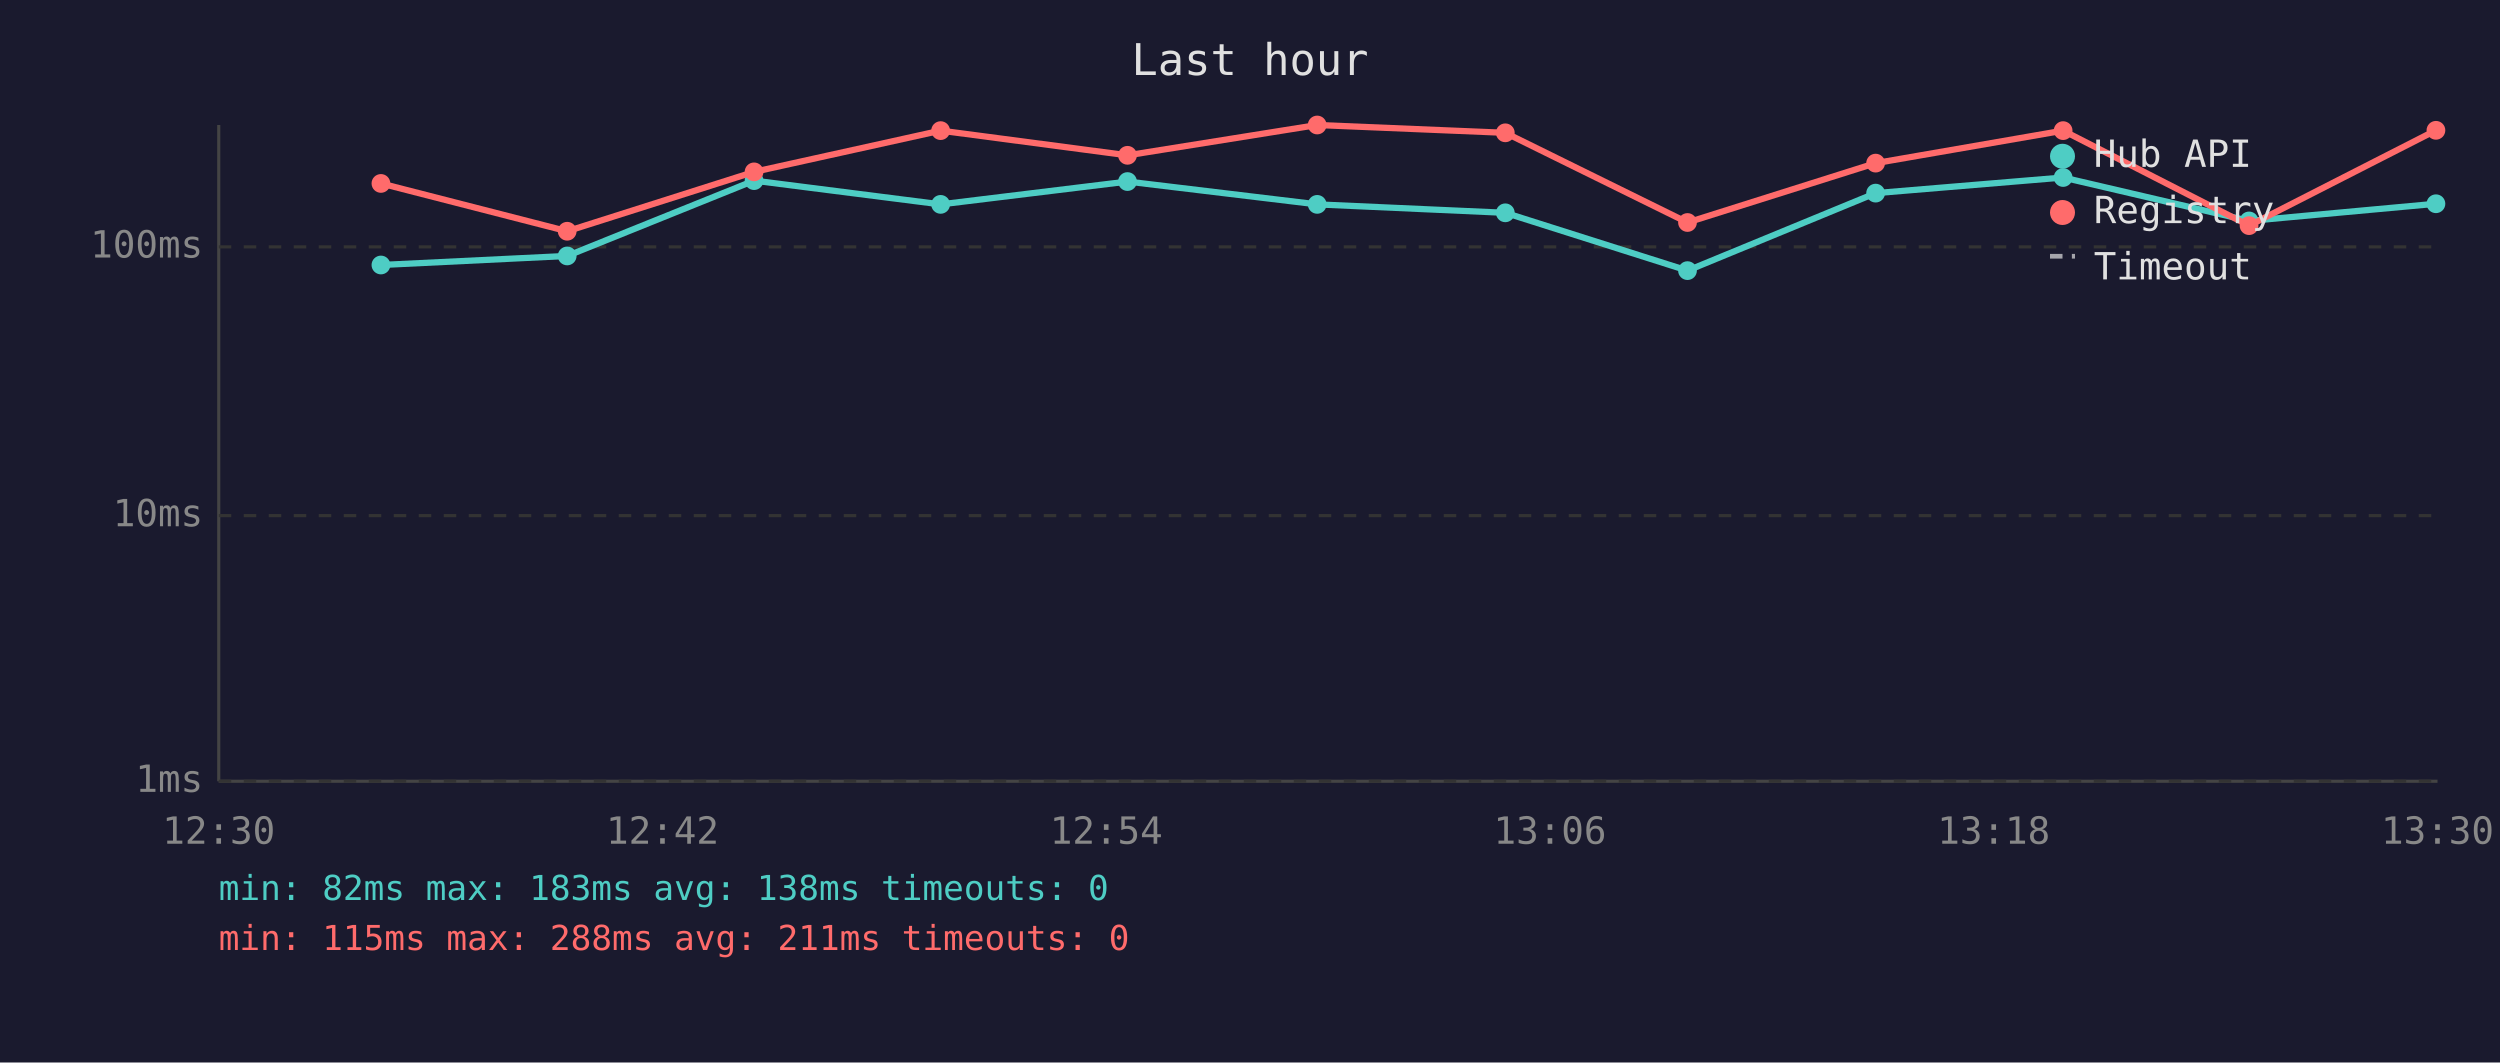
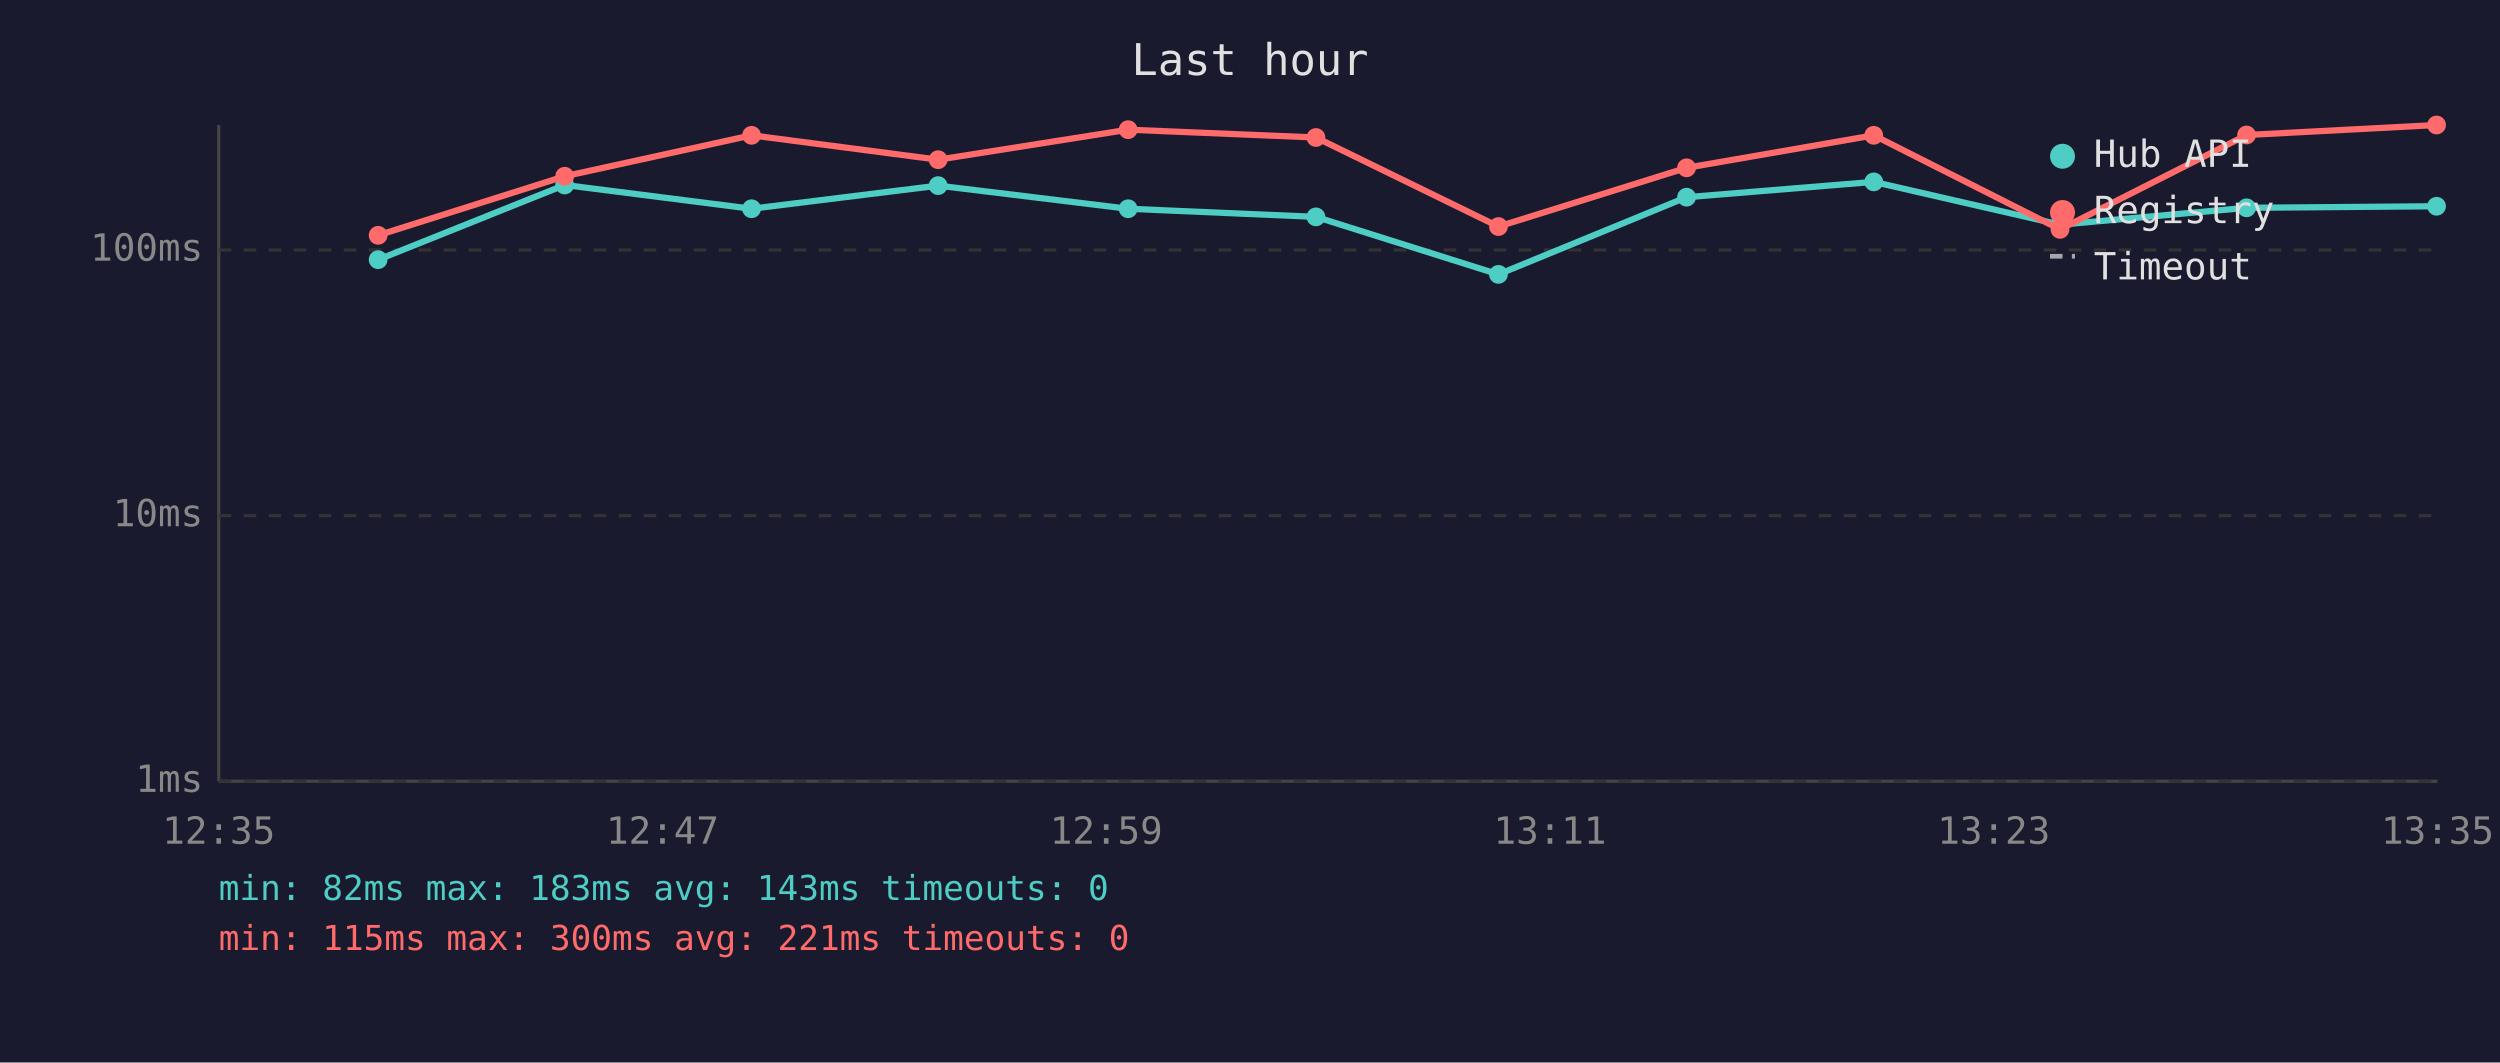
<svg xmlns="http://www.w3.org/2000/svg" viewBox="0 0 800 340" font-family="monospace" font-size="12">
  <rect width="800" height="340" fill="#1a1a2e" />
  <text x="400" y="24" fill="#e0e0e0" font-size="14" text-anchor="middle">Last hour</text>
  <line x1="70" y1="40" x2="70" y2="250" stroke="#444" stroke-width="1" />
  <line x1="70" y1="250" x2="780" y2="250" stroke="#444" stroke-width="1" />
  <line x1="70" y1="250" x2="780" y2="250" stroke="#333" stroke-width="1" stroke-dasharray="4" />
  <text x="65" y="250" fill="#888" text-anchor="end" dominant-baseline="middle">1ms</text>
  <line x1="70" y1="165" x2="780" y2="165" stroke="#333" stroke-width="1" stroke-dasharray="4" />
  <text x="65" y="165" fill="#888" text-anchor="end" dominant-baseline="middle">10ms</text>
-   <line x1="70" y1="79" x2="780" y2="79" stroke="#333" stroke-width="1" stroke-dasharray="4" />
-   <text x="65" y="79" fill="#888" text-anchor="end" dominant-baseline="middle">100ms</text>
-   <text x="70" y="270" fill="#888" text-anchor="middle">12:30</text>
-   <text x="212" y="270" fill="#888" text-anchor="middle">12:42</text>
-   <text x="354" y="270" fill="#888" text-anchor="middle">12:54</text>
-   <text x="496" y="270" fill="#888" text-anchor="middle">13:06</text>
-   <text x="638" y="270" fill="#888" text-anchor="middle">13:18</text>
-   <text x="780" y="270" fill="#888" text-anchor="middle">13:30</text>
-   <polyline points="121.9,84.8 181.5,81.9 241.3,57.8 301.0,65.4 360.8,58.1 421.5,65.4 481.7,68.1 540.0,86.6 600.2,61.8 660.2,56.8 719.7,70.7 779.5,65.2" fill="none" stroke="#4ecdc4" stroke-width="2" opacity="1" />
-   <circle cx="121.9" cy="84.8" r="3" fill="#4ecdc4" />
-   <circle cx="181.5" cy="81.9" r="3" fill="#4ecdc4" />
-   <circle cx="241.3" cy="57.8" r="3" fill="#4ecdc4" />
-   <circle cx="301.0" cy="65.4" r="3" fill="#4ecdc4" />
-   <circle cx="360.8" cy="58.1" r="3" fill="#4ecdc4" />
-   <circle cx="421.5" cy="65.4" r="3" fill="#4ecdc4" />
-   <circle cx="481.7" cy="68.1" r="3" fill="#4ecdc4" />
-   <circle cx="540.0" cy="86.6" r="3" fill="#4ecdc4" />
-   <circle cx="600.2" cy="61.8" r="3" fill="#4ecdc4" />
-   <circle cx="660.2" cy="56.8" r="3" fill="#4ecdc4" />
-   <circle cx="719.7" cy="70.7" r="3" fill="#4ecdc4" />
-   <circle cx="779.5" cy="65.2" r="3" fill="#4ecdc4" />
-   <polyline points="121.9,58.7 181.5,74.0 241.3,55.0 301.0,41.8 360.8,49.7 421.5,40.0 481.7,42.5 540.0,71.2 600.2,52.2 660.2,41.8 719.7,72.2 779.5,41.7" fill="none" stroke="#ff6b6b" stroke-width="2" opacity="1" />
-   <circle cx="121.9" cy="58.7" r="3" fill="#ff6b6b" />
-   <circle cx="181.5" cy="74.0" r="3" fill="#ff6b6b" />
-   <circle cx="241.3" cy="55.0" r="3" fill="#ff6b6b" />
-   <circle cx="301.0" cy="41.8" r="3" fill="#ff6b6b" />
-   <circle cx="360.8" cy="49.7" r="3" fill="#ff6b6b" />
-   <circle cx="421.5" cy="40.0" r="3" fill="#ff6b6b" />
-   <circle cx="481.7" cy="42.5" r="3" fill="#ff6b6b" />
-   <circle cx="540.0" cy="71.2" r="3" fill="#ff6b6b" />
-   <circle cx="600.2" cy="52.2" r="3" fill="#ff6b6b" />
-   <circle cx="660.2" cy="41.8" r="3" fill="#ff6b6b" />
-   <circle cx="719.7" cy="72.2" r="3" fill="#ff6b6b" />
-   <circle cx="779.5" cy="41.7" r="3" fill="#ff6b6b" />
+   <line x1="70" y1="80" x2="780" y2="80" stroke="#333" stroke-width="1" stroke-dasharray="4" />
+   <text x="65" y="80" fill="#888" text-anchor="end" dominant-baseline="middle">100ms</text>
+   <text x="70" y="270" fill="#888" text-anchor="middle">12:35</text>
+   <text x="212" y="270" fill="#888" text-anchor="middle">12:47</text>
+   <text x="354" y="270" fill="#888" text-anchor="middle">12:59</text>
+   <text x="496" y="270" fill="#888" text-anchor="middle">13:11</text>
+   <text x="638" y="270" fill="#888" text-anchor="middle">13:23</text>
+   <text x="780" y="270" fill="#888" text-anchor="middle">13:35</text>
+   <polyline points="121.0,83.1 180.7,59.2 240.5,66.8 300.2,59.4 361.0,66.8 421.1,69.4 479.5,87.8 539.7,63.1 599.6,58.2 659.2,71.9 718.9,66.5 779.7,66.0" fill="none" stroke="#4ecdc4" stroke-width="2" opacity="1" />
+   <circle cx="121.0" cy="83.1" r="3" fill="#4ecdc4" />
+   <circle cx="180.7" cy="59.2" r="3" fill="#4ecdc4" />
+   <circle cx="240.5" cy="66.8" r="3" fill="#4ecdc4" />
+   <circle cx="300.2" cy="59.4" r="3" fill="#4ecdc4" />
+   <circle cx="361.0" cy="66.8" r="3" fill="#4ecdc4" />
+   <circle cx="421.1" cy="69.4" r="3" fill="#4ecdc4" />
+   <circle cx="479.5" cy="87.8" r="3" fill="#4ecdc4" />
+   <circle cx="539.7" cy="63.1" r="3" fill="#4ecdc4" />
+   <circle cx="599.6" cy="58.2" r="3" fill="#4ecdc4" />
+   <circle cx="659.2" cy="71.9" r="3" fill="#4ecdc4" />
+   <circle cx="718.9" cy="66.5" r="3" fill="#4ecdc4" />
+   <circle cx="779.7" cy="66.0" r="3" fill="#4ecdc4" />
+   <polyline points="121.0,75.3 180.7,56.4 240.5,43.3 300.2,51.1 361.0,41.5 421.1,44.0 479.5,72.5 539.7,53.7 599.6,43.3 659.2,73.4 718.9,43.2 779.7,40.0" fill="none" stroke="#ff6b6b" stroke-width="2" opacity="1" />
+   <circle cx="121.0" cy="75.3" r="3" fill="#ff6b6b" />
+   <circle cx="180.7" cy="56.4" r="3" fill="#ff6b6b" />
+   <circle cx="240.5" cy="43.3" r="3" fill="#ff6b6b" />
+   <circle cx="300.2" cy="51.1" r="3" fill="#ff6b6b" />
+   <circle cx="361.0" cy="41.5" r="3" fill="#ff6b6b" />
+   <circle cx="421.1" cy="44.0" r="3" fill="#ff6b6b" />
+   <circle cx="479.5" cy="72.5" r="3" fill="#ff6b6b" />
+   <circle cx="539.7" cy="53.7" r="3" fill="#ff6b6b" />
+   <circle cx="599.6" cy="43.3" r="3" fill="#ff6b6b" />
+   <circle cx="659.2" cy="73.4" r="3" fill="#ff6b6b" />
+   <circle cx="718.9" cy="43.2" r="3" fill="#ff6b6b" />
+   <circle cx="779.7" cy="40.0" r="3" fill="#ff6b6b" />
  <circle cx="660" cy="50" r="4" fill="#4ecdc4" />
  <text x="670" y="50" fill="#e0e0e0" dominant-baseline="middle">Hub API</text>
  <circle cx="660" cy="68" r="4" fill="#ff6b6b" />
  <text x="670" y="68" fill="#e0e0e0" dominant-baseline="middle">Registry</text>
  <line x1="656" y1="82" x2="664" y2="82" stroke="#e0e0e0" stroke-width="1.5" stroke-dasharray="4,3" opacity="0.7" />
  <text x="670" y="86" fill="#e0e0e0" dominant-baseline="middle">Timeout</text>
-   <text x="70" y="288" fill="#4ecdc4" font-size="11">min: 82ms  max: 183ms  avg: 138ms  timeouts: 0</text>
-   <text x="70" y="304" fill="#ff6b6b" font-size="11">min: 115ms  max: 288ms  avg: 211ms  timeouts: 0</text>
+   <text x="70" y="288" fill="#4ecdc4" font-size="11">min: 82ms  max: 183ms  avg: 143ms  timeouts: 0</text>
+   <text x="70" y="304" fill="#ff6b6b" font-size="11">min: 115ms  max: 300ms  avg: 221ms  timeouts: 0</text>
</svg>
